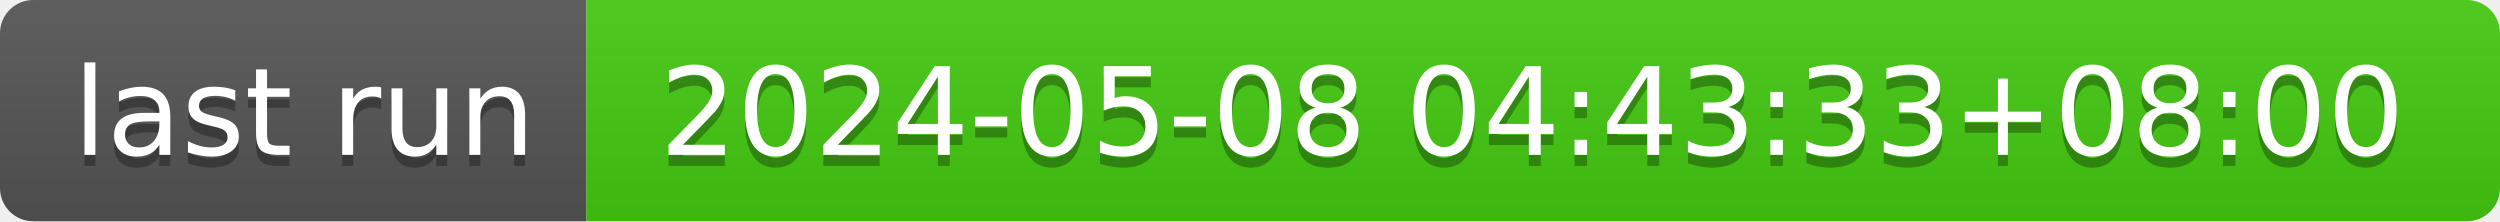
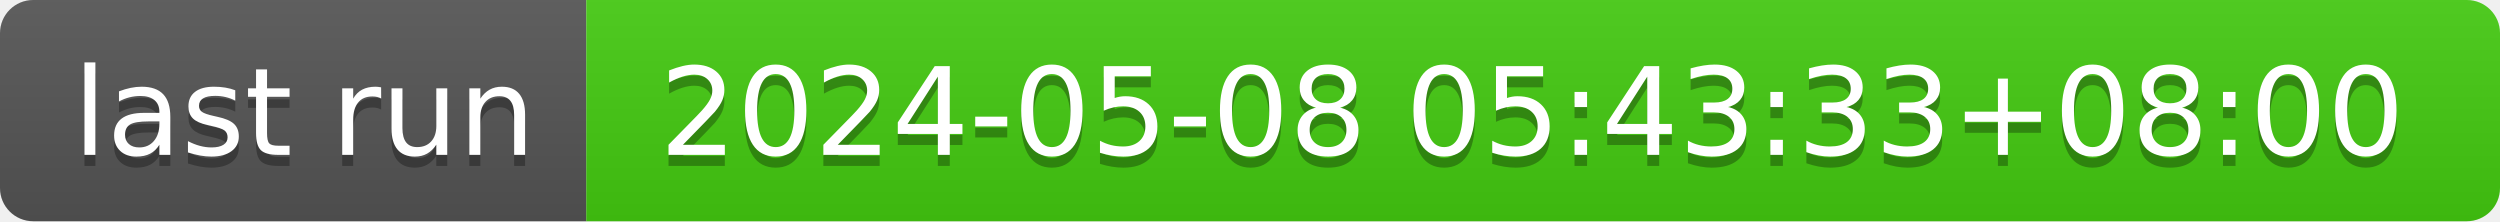
- <svg xmlns="http://www.w3.org/2000/svg" width="226" height="20" role="img" aria-label="last run: 2024-05-08 04:43:33+08:00">
+ <svg xmlns="http://www.w3.org/2000/svg" width="226" height="20" role="img" aria-label="last run: 2024-05-08 05:43:33+08:00">
  <linearGradient id="s" x2="0" y2="100%">
    <stop offset="0" stop-color="#bbb" stop-opacity=".1" />
    <stop offset="1" stop-opacity=".1" />
  </linearGradient>
  <clipPath id="r">
    <rect width="226" height="20" rx="3" fill="#fff" />
  </clipPath>
  <g clip-path="url(#r)">
    <rect width="53" height="20" fill="#555" />
    <rect x="53" width="173" height="20" fill="#4c1" />
    <rect width="226" height="20" fill="url(#s)" />
  </g>
  <g fill="#fff" text-anchor="middle" font-family="Verdana,Geneva,DejaVu Sans,sans-serif" text-rendering="geometricPrecision" font-size="110">
    <text aria-hidden="true" x="275" y="150" fill="#010101" fill-opacity=".3" transform="scale(.1)" textLength="430">last run</text>
    <text x="275" y="140" transform="scale(.1)" fill="#fff" textLength="430">last run</text>
-     <text aria-hidden="true" x="1385" y="150" fill="#010101" fill-opacity=".3" transform="scale(.1)" textLength="1630">2024-05-08 04:43:33+08:00</text>
-     <text x="1385" y="140" transform="scale(.1)" fill="#fff" textLength="1630">2024-05-08 04:43:33+08:00</text>
+     <text aria-hidden="true" x="1385" y="150" fill="#010101" fill-opacity=".3" transform="scale(.1)" textLength="1630">2024-05-08 05:43:33+08:00</text>
+     <text x="1385" y="140" transform="scale(.1)" fill="#fff" textLength="1630">2024-05-08 05:43:33+08:00</text>
  </g>
</svg>
